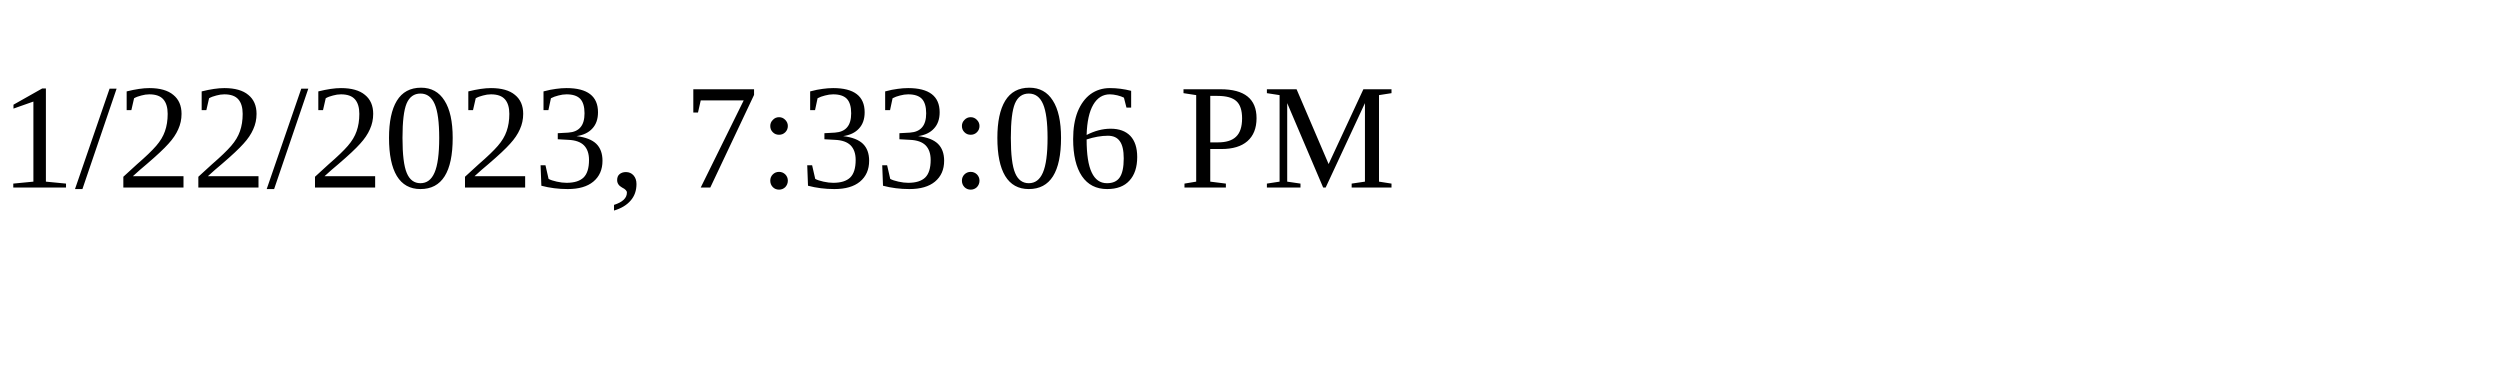
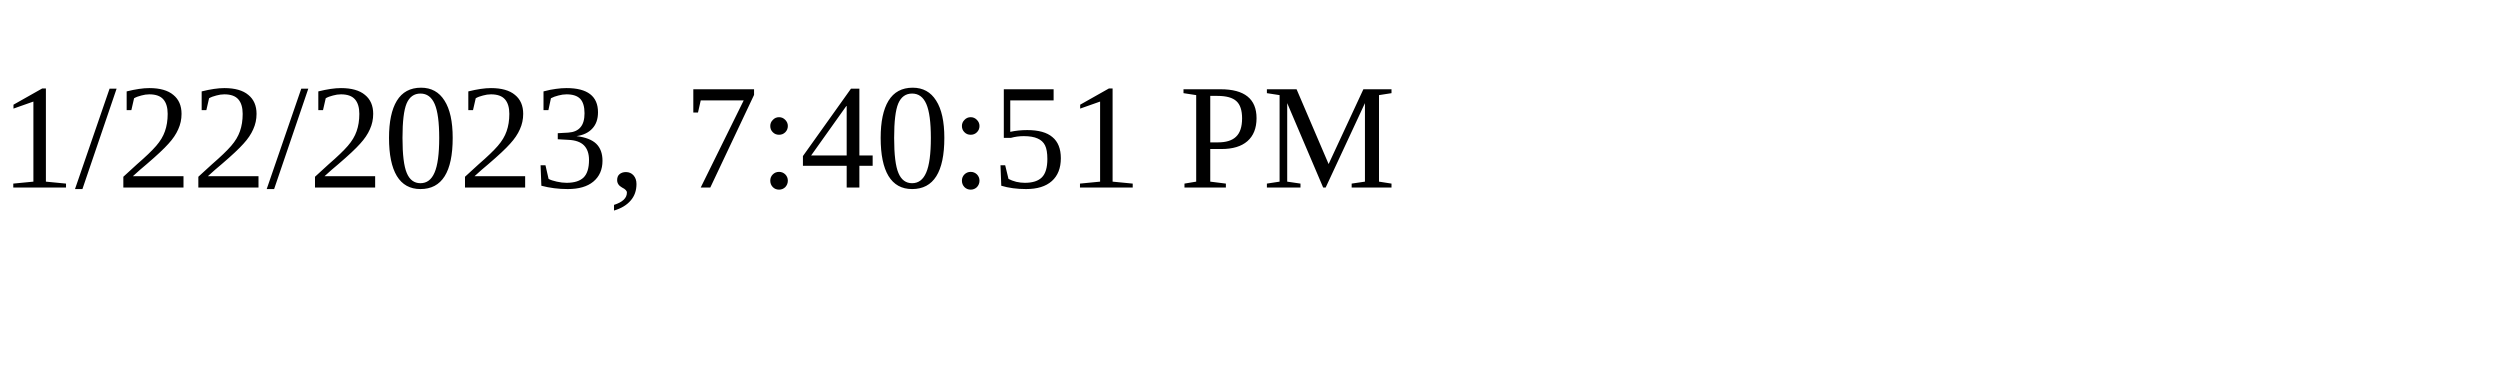
<svg xmlns="http://www.w3.org/2000/svg" height="30" width="200">
-   <text x="0" y="15">1/22/2023, 7:33:06 PM</text>
+   <text x="0" y="15">1/22/2023, 7:40:51 PM</text>
</svg>
